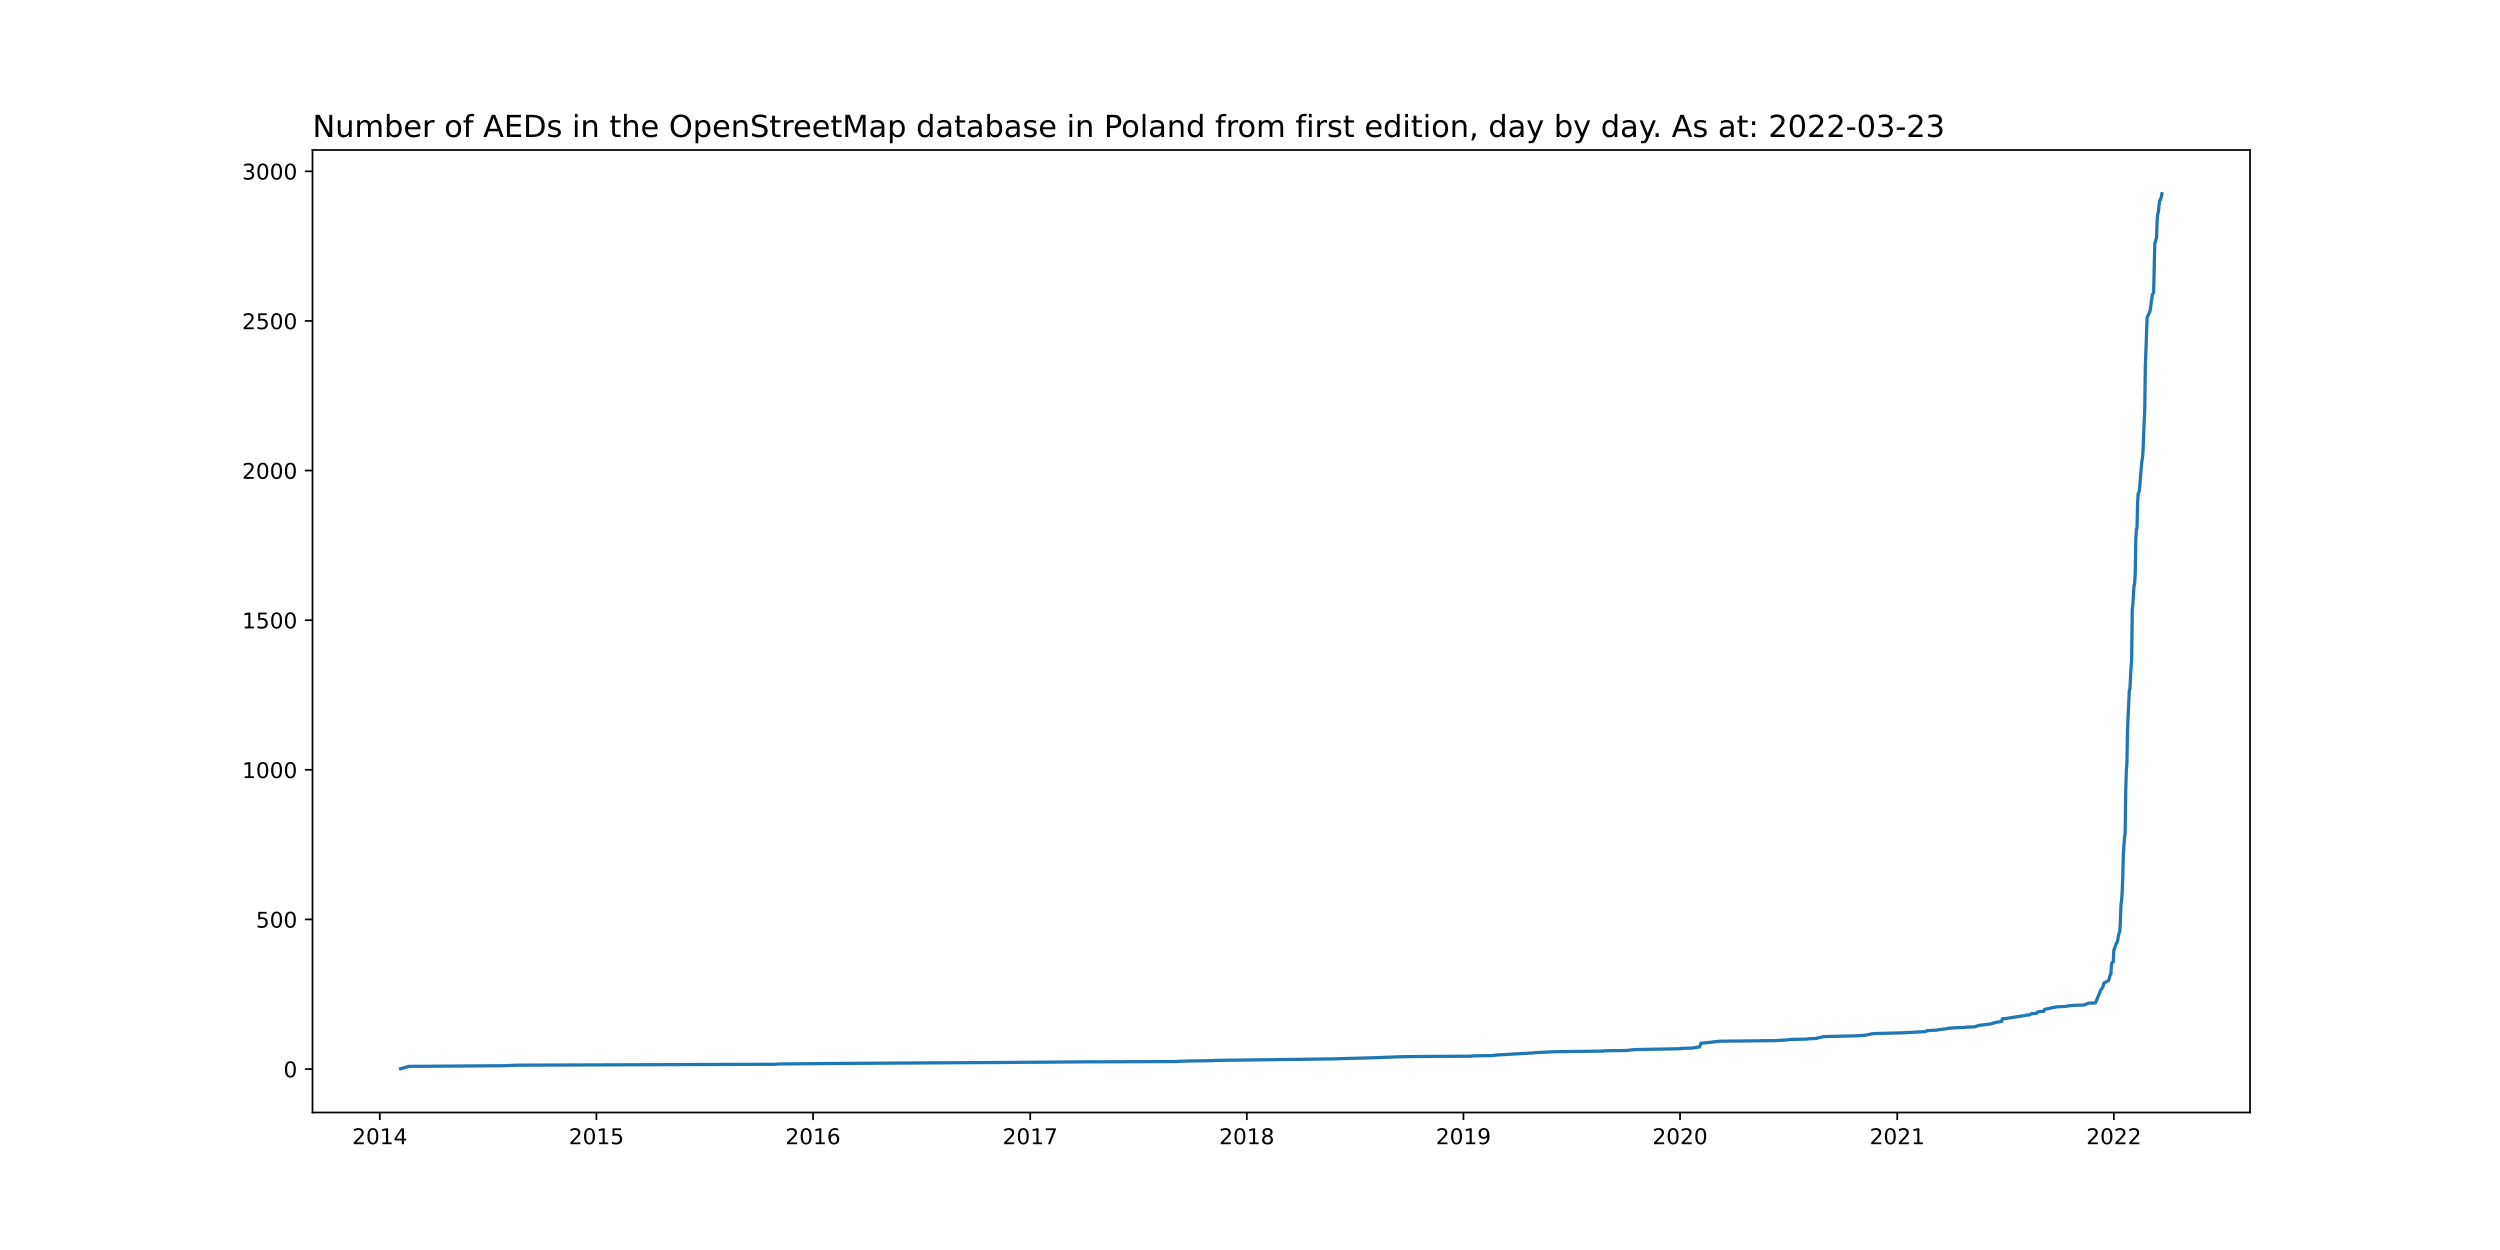
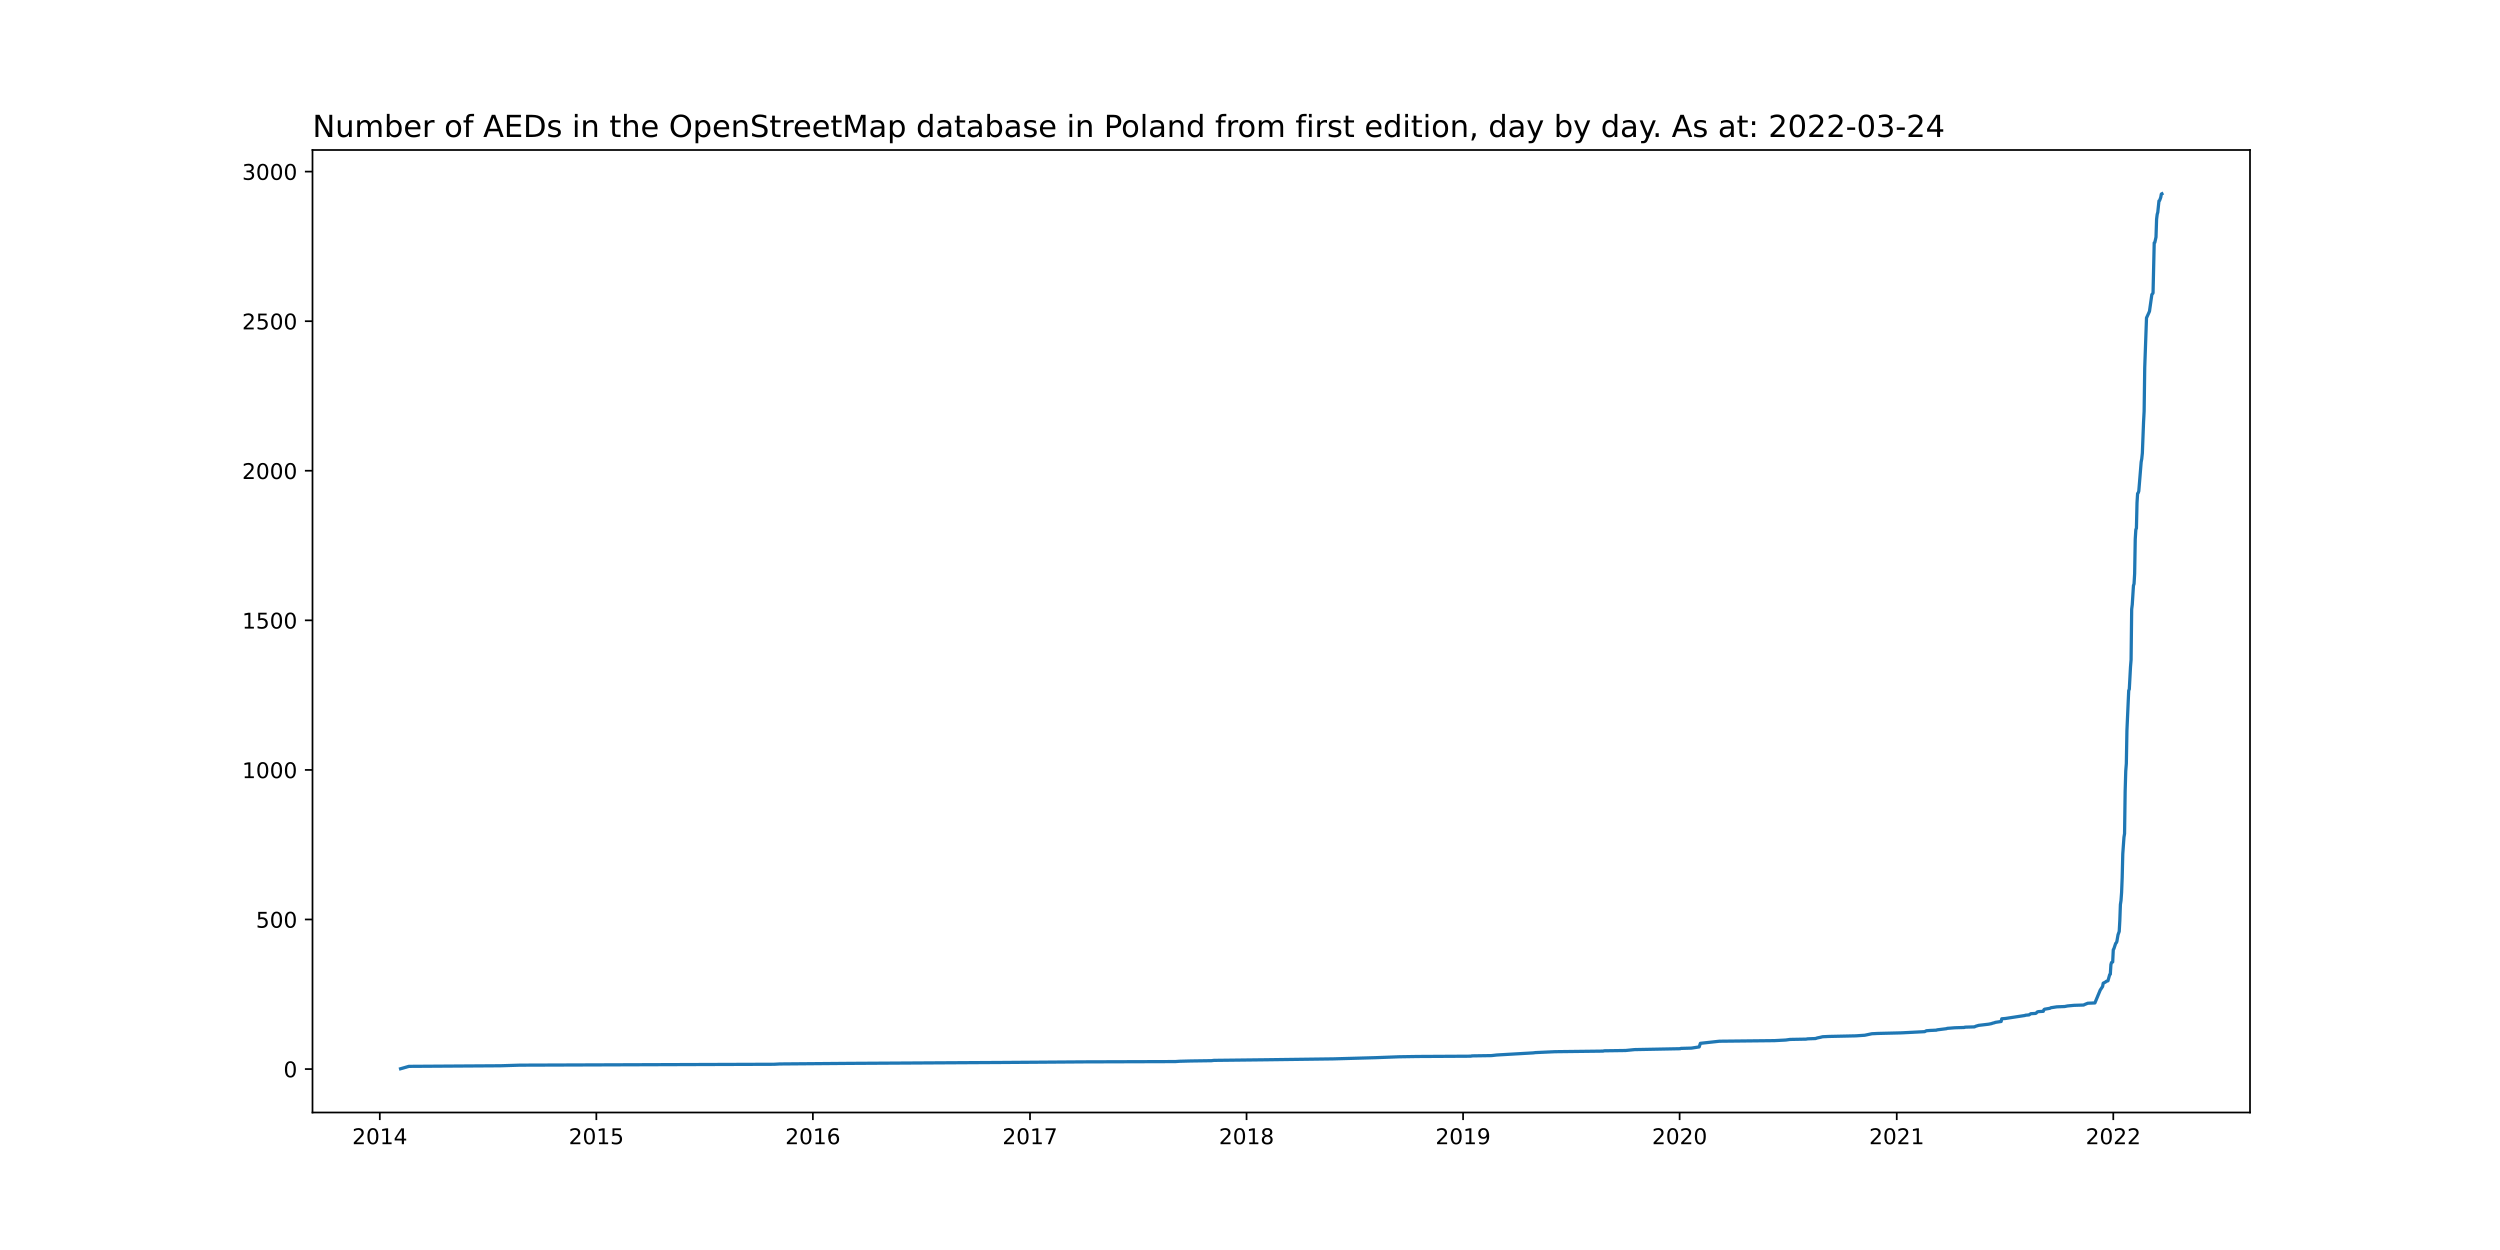
<svg xmlns="http://www.w3.org/2000/svg" xmlns:xlink="http://www.w3.org/1999/xlink" width="1152pt" height="576pt" viewBox="0 0 1152 576" version="1.1">
  <defs>
    <style type="text/css">*{stroke-linejoin: round; stroke-linecap: butt}</style>
  </defs>
  <g id="figure_1">
    <g id="patch_1">
      <path d="M 0 576  L 1152 576  L 1152 0  L 0 0  z " style="fill: #ffffff" />
    </g>
    <g id="axes_1">
      <g id="patch_2">
        <path d="M 144 512.64  L 1036.8 512.64  L 1036.8 69.12  L 144 69.12  z " style="fill: #ffffff" />
      </g>
      <g id="matplotlib.axis_1">
        <g id="xtick_1">
          <g id="line2d_1">
            <defs>
-               <path id="m3f3e7bd267" d="M 0 0  L 0 3.5  " style="stroke: #000000; stroke-width: 0.8" />
+               <path id="m8d9eacb475" d="M 0 0  L 0 3.5  " style="stroke: #000000; stroke-width: 0.8" />
            </defs>
            <g>
-               <use xlink:href="#m3f3e7bd267" x="175.011" y="512.64" style="stroke: #000000; stroke-width: 0.8" />
+               <use xlink:href="#m8d9eacb475" x="175.014" y="512.64" style="stroke: #000000; stroke-width: 0.8" />
            </g>
          </g>
          <g id="text_1">
-             <g transform="translate(162.2856 527.2384)scale(0.1 -0.1)">
+             <g transform="translate(162.2889 527.2384)scale(0.1 -0.1)">
              <defs>
                <path id="DejaVuSans-32" d="M 1228 531  L 3431 531  L 3431 0  L 469 0  L 469 531  Q 828 903 1448 1529  Q 2069 2156 2228 2338  Q 2531 2678 2651 2914  Q 2772 3150 2772 3378  Q 2772 3750 2511 3984  Q 2250 4219 1831 4219  Q 1534 4219 1204 4116  Q 875 4013 500 3803  L 500 4441  Q 881 4594 1212 4672  Q 1544 4750 1819 4750  Q 2544 4750 2975 4387  Q 3406 4025 3406 3419  Q 3406 3131 3298 2873  Q 3191 2616 2906 2266  Q 2828 2175 2409 1742  Q 1991 1309 1228 531  z " transform="scale(0.015625)" />
                <path id="DejaVuSans-30" d="M 2034 4250  Q 1547 4250 1301 3770  Q 1056 3291 1056 2328  Q 1056 1369 1301 889  Q 1547 409 2034 409  Q 2525 409 2770 889  Q 3016 1369 3016 2328  Q 3016 3291 2770 3770  Q 2525 4250 2034 4250  z M 2034 4750  Q 2819 4750 3233 4129  Q 3647 3509 3647 2328  Q 3647 1150 3233 529  Q 2819 -91 2034 -91  Q 1250 -91 836 529  Q 422 1150 422 2328  Q 422 3509 836 4129  Q 1250 4750 2034 4750  z " transform="scale(0.015625)" />
                <path id="DejaVuSans-31" d="M 794 531  L 1825 531  L 1825 4091  L 703 3866  L 703 4441  L 1819 4666  L 2450 4666  L 2450 531  L 3481 531  L 3481 0  L 794 0  L 794 531  z " transform="scale(0.015625)" />
                <path id="DejaVuSans-34" d="M 2419 4116  L 825 1625  L 2419 1625  L 2419 4116  z M 2253 4666  L 3047 4666  L 3047 1625  L 3713 1625  L 3713 1100  L 3047 1100  L 3047 0  L 2419 0  L 2419 1100  L 313 1100  L 313 1709  L 2253 4666  z " transform="scale(0.015625)" />
              </defs>
              <use xlink:href="#DejaVuSans-32" />
              <use xlink:href="#DejaVuSans-30" x="63.623" />
              <use xlink:href="#DejaVuSans-31" x="127.246" />
              <use xlink:href="#DejaVuSans-34" x="190.869" />
            </g>
          </g>
        </g>
        <g id="xtick_2">
          <g id="line2d_2">
            <g>
-               <use xlink:href="#m3f3e7bd267" x="274.824" y="512.64" style="stroke: #000000; stroke-width: 0.8" />
+               <use xlink:href="#m8d9eacb475" x="274.794" y="512.64" style="stroke: #000000; stroke-width: 0.8" />
            </g>
          </g>
          <g id="text_2">
-             <g transform="translate(262.0994 527.2384)scale(0.1 -0.1)">
+             <g transform="translate(262.069 527.2384)scale(0.1 -0.1)">
              <defs>
                <path id="DejaVuSans-35" d="M 691 4666  L 3169 4666  L 3169 4134  L 1269 4134  L 1269 2991  Q 1406 3038 1543 3061  Q 1681 3084 1819 3084  Q 2600 3084 3056 2656  Q 3513 2228 3513 1497  Q 3513 744 3044 326  Q 2575 -91 1722 -91  Q 1428 -91 1123 -41  Q 819 9 494 109  L 494 744  Q 775 591 1075 516  Q 1375 441 1709 441  Q 2250 441 2565 725  Q 2881 1009 2881 1497  Q 2881 1984 2565 2268  Q 2250 2553 1709 2553  Q 1456 2553 1204 2497  Q 953 2441 691 2322  L 691 4666  z " transform="scale(0.015625)" />
              </defs>
              <use xlink:href="#DejaVuSans-32" />
              <use xlink:href="#DejaVuSans-30" x="63.623" />
              <use xlink:href="#DejaVuSans-31" x="127.246" />
              <use xlink:href="#DejaVuSans-35" x="190.869" />
            </g>
          </g>
        </g>
        <g id="xtick_3">
          <g id="line2d_3">
            <g>
-               <use xlink:href="#m3f3e7bd267" x="374.638" y="512.64" style="stroke: #000000; stroke-width: 0.8" />
+               <use xlink:href="#m8d9eacb475" x="374.574" y="512.64" style="stroke: #000000; stroke-width: 0.8" />
            </g>
          </g>
          <g id="text_3">
-             <g transform="translate(361.9132 527.2384)scale(0.1 -0.1)">
+             <g transform="translate(361.8492 527.2384)scale(0.1 -0.1)">
              <defs>
                <path id="DejaVuSans-36" d="M 2113 2584  Q 1688 2584 1439 2293  Q 1191 2003 1191 1497  Q 1191 994 1439 701  Q 1688 409 2113 409  Q 2538 409 2786 701  Q 3034 994 3034 1497  Q 3034 2003 2786 2293  Q 2538 2584 2113 2584  z M 3366 4563  L 3366 3988  Q 3128 4100 2886 4159  Q 2644 4219 2406 4219  Q 1781 4219 1451 3797  Q 1122 3375 1075 2522  Q 1259 2794 1537 2939  Q 1816 3084 2150 3084  Q 2853 3084 3261 2657  Q 3669 2231 3669 1497  Q 3669 778 3244 343  Q 2819 -91 2113 -91  Q 1303 -91 875 529  Q 447 1150 447 2328  Q 447 3434 972 4092  Q 1497 4750 2381 4750  Q 2619 4750 2861 4703  Q 3103 4656 3366 4563  z " transform="scale(0.015625)" />
              </defs>
              <use xlink:href="#DejaVuSans-32" />
              <use xlink:href="#DejaVuSans-30" x="63.623" />
              <use xlink:href="#DejaVuSans-31" x="127.246" />
              <use xlink:href="#DejaVuSans-36" x="190.869" />
            </g>
          </g>
        </g>
        <g id="xtick_4">
          <g id="line2d_4">
            <g>
-               <use xlink:href="#m3f3e7bd267" x="474.725" y="512.64" style="stroke: #000000; stroke-width: 0.8" />
+               <use xlink:href="#m8d9eacb475" x="474.628" y="512.64" style="stroke: #000000; stroke-width: 0.8" />
            </g>
          </g>
          <g id="text_4">
-             <g transform="translate(462.0004 527.2384)scale(0.1 -0.1)">
+             <g transform="translate(461.9027 527.2384)scale(0.1 -0.1)">
              <defs>
                <path id="DejaVuSans-37" d="M 525 4666  L 3525 4666  L 3525 4397  L 1831 0  L 1172 0  L 2766 4134  L 525 4134  L 525 4666  z " transform="scale(0.015625)" />
              </defs>
              <use xlink:href="#DejaVuSans-32" />
              <use xlink:href="#DejaVuSans-30" x="63.623" />
              <use xlink:href="#DejaVuSans-31" x="127.246" />
              <use xlink:href="#DejaVuSans-37" x="190.869" />
            </g>
          </g>
        </g>
        <g id="xtick_5">
          <g id="line2d_5">
            <g>
-               <use xlink:href="#m3f3e7bd267" x="574.539" y="512.64" style="stroke: #000000; stroke-width: 0.8" />
+               <use xlink:href="#m8d9eacb475" x="574.408" y="512.64" style="stroke: #000000; stroke-width: 0.8" />
            </g>
          </g>
          <g id="text_5">
-             <g transform="translate(561.8142 527.2384)scale(0.1 -0.1)">
+             <g transform="translate(561.6828 527.2384)scale(0.1 -0.1)">
              <defs>
                <path id="DejaVuSans-38" d="M 2034 2216  Q 1584 2216 1326 1975  Q 1069 1734 1069 1313  Q 1069 891 1326 650  Q 1584 409 2034 409  Q 2484 409 2743 651  Q 3003 894 3003 1313  Q 3003 1734 2745 1975  Q 2488 2216 2034 2216  z M 1403 2484  Q 997 2584 770 2862  Q 544 3141 544 3541  Q 544 4100 942 4425  Q 1341 4750 2034 4750  Q 2731 4750 3128 4425  Q 3525 4100 3525 3541  Q 3525 3141 3298 2862  Q 3072 2584 2669 2484  Q 3125 2378 3379 2068  Q 3634 1759 3634 1313  Q 3634 634 3220 271  Q 2806 -91 2034 -91  Q 1263 -91 848 271  Q 434 634 434 1313  Q 434 1759 690 2068  Q 947 2378 1403 2484  z M 1172 3481  Q 1172 3119 1398 2916  Q 1625 2713 2034 2713  Q 2441 2713 2670 2916  Q 2900 3119 2900 3481  Q 2900 3844 2670 4047  Q 2441 4250 2034 4250  Q 1625 4250 1398 4047  Q 1172 3844 1172 3481  z " transform="scale(0.015625)" />
              </defs>
              <use xlink:href="#DejaVuSans-32" />
              <use xlink:href="#DejaVuSans-30" x="63.623" />
              <use xlink:href="#DejaVuSans-31" x="127.246" />
              <use xlink:href="#DejaVuSans-38" x="190.869" />
            </g>
          </g>
        </g>
        <g id="xtick_6">
          <g id="line2d_6">
            <g>
-               <use xlink:href="#m3f3e7bd267" x="674.353" y="512.64" style="stroke: #000000; stroke-width: 0.8" />
+               <use xlink:href="#m8d9eacb475" x="674.188" y="512.64" style="stroke: #000000; stroke-width: 0.8" />
            </g>
          </g>
          <g id="text_6">
-             <g transform="translate(661.628 527.2384)scale(0.1 -0.1)">
+             <g transform="translate(661.463 527.2384)scale(0.1 -0.1)">
              <defs>
                <path id="DejaVuSans-39" d="M 703 97  L 703 672  Q 941 559 1184 500  Q 1428 441 1663 441  Q 2288 441 2617 861  Q 2947 1281 2994 2138  Q 2813 1869 2534 1725  Q 2256 1581 1919 1581  Q 1219 1581 811 2004  Q 403 2428 403 3163  Q 403 3881 828 4315  Q 1253 4750 1959 4750  Q 2769 4750 3195 4129  Q 3622 3509 3622 2328  Q 3622 1225 3098 567  Q 2575 -91 1691 -91  Q 1453 -91 1209 -44  Q 966 3 703 97  z M 1959 2075  Q 2384 2075 2632 2365  Q 2881 2656 2881 3163  Q 2881 3666 2632 3958  Q 2384 4250 1959 4250  Q 1534 4250 1286 3958  Q 1038 3666 1038 3163  Q 1038 2656 1286 2365  Q 1534 2075 1959 2075  z " transform="scale(0.015625)" />
              </defs>
              <use xlink:href="#DejaVuSans-32" />
              <use xlink:href="#DejaVuSans-30" x="63.623" />
              <use xlink:href="#DejaVuSans-31" x="127.246" />
              <use xlink:href="#DejaVuSans-39" x="190.869" />
            </g>
          </g>
        </g>
        <g id="xtick_7">
          <g id="line2d_7">
            <g>
-               <use xlink:href="#m3f3e7bd267" x="774.167" y="512.64" style="stroke: #000000; stroke-width: 0.8" />
+               <use xlink:href="#m8d9eacb475" x="773.968" y="512.64" style="stroke: #000000; stroke-width: 0.8" />
            </g>
          </g>
          <g id="text_7">
-             <g transform="translate(761.4417 527.2384)scale(0.1 -0.1)">
+             <g transform="translate(761.2431 527.2384)scale(0.1 -0.1)">
              <use xlink:href="#DejaVuSans-32" />
              <use xlink:href="#DejaVuSans-30" x="63.623" />
              <use xlink:href="#DejaVuSans-32" x="127.246" />
              <use xlink:href="#DejaVuSans-30" x="190.869" />
            </g>
          </g>
        </g>
        <g id="xtick_8">
          <g id="line2d_8">
            <g>
-               <use xlink:href="#m3f3e7bd267" x="874.254" y="512.64" style="stroke: #000000; stroke-width: 0.8" />
+               <use xlink:href="#m8d9eacb475" x="874.022" y="512.64" style="stroke: #000000; stroke-width: 0.8" />
            </g>
          </g>
          <g id="text_8">
-             <g transform="translate(861.529 527.2384)scale(0.1 -0.1)">
+             <g transform="translate(861.2967 527.2384)scale(0.1 -0.1)">
              <use xlink:href="#DejaVuSans-32" />
              <use xlink:href="#DejaVuSans-30" x="63.623" />
              <use xlink:href="#DejaVuSans-32" x="127.246" />
              <use xlink:href="#DejaVuSans-31" x="190.869" />
            </g>
          </g>
        </g>
        <g id="xtick_9">
          <g id="line2d_9">
            <g>
-               <use xlink:href="#m3f3e7bd267" x="974.068" y="512.64" style="stroke: #000000; stroke-width: 0.8" />
+               <use xlink:href="#m8d9eacb475" x="973.802" y="512.64" style="stroke: #000000; stroke-width: 0.8" />
            </g>
          </g>
          <g id="text_9">
-             <g transform="translate(961.3427 527.2384)scale(0.1 -0.1)">
+             <g transform="translate(961.0768 527.2384)scale(0.1 -0.1)">
              <use xlink:href="#DejaVuSans-32" />
              <use xlink:href="#DejaVuSans-30" x="63.623" />
              <use xlink:href="#DejaVuSans-32" x="127.246" />
              <use xlink:href="#DejaVuSans-32" x="190.869" />
            </g>
          </g>
        </g>
      </g>
      <g id="matplotlib.axis_2">
        <g id="ytick_1">
          <g id="line2d_10">
            <defs>
-               <path id="m421ab863ce" d="M 0 0  L -3.5 0  " style="stroke: #000000; stroke-width: 0.8" />
+               <path id="mdeeb2edfab" d="M 0 0  L -3.5 0  " style="stroke: #000000; stroke-width: 0.8" />
            </defs>
            <g>
-               <use xlink:href="#m421ab863ce" x="144" y="492.618" style="stroke: #000000; stroke-width: 0.8" />
+               <use xlink:href="#mdeeb2edfab" x="144" y="492.618" style="stroke: #000000; stroke-width: 0.8" />
            </g>
          </g>
          <g id="text_10">
            <g transform="translate(130.6375 496.4171)scale(0.1 -0.1)">
              <use xlink:href="#DejaVuSans-30" />
            </g>
          </g>
        </g>
        <g id="ytick_2">
          <g id="line2d_11">
            <g>
-               <use xlink:href="#m421ab863ce" x="144" y="423.671" style="stroke: #000000; stroke-width: 0.8" />
+               <use xlink:href="#mdeeb2edfab" x="144" y="423.695" style="stroke: #000000; stroke-width: 0.8" />
            </g>
          </g>
          <g id="text_11">
-             <g transform="translate(117.9125 427.4705)scale(0.1 -0.1)">
+             <g transform="translate(117.9125 427.494)scale(0.1 -0.1)">
              <use xlink:href="#DejaVuSans-35" />
              <use xlink:href="#DejaVuSans-30" x="63.623" />
              <use xlink:href="#DejaVuSans-30" x="127.246" />
            </g>
          </g>
        </g>
        <g id="ytick_3">
          <g id="line2d_12">
            <g>
-               <use xlink:href="#m421ab863ce" x="144" y="354.725" style="stroke: #000000; stroke-width: 0.8" />
+               <use xlink:href="#mdeeb2edfab" x="144" y="354.772" style="stroke: #000000; stroke-width: 0.8" />
            </g>
          </g>
          <g id="text_12">
-             <g transform="translate(111.55 358.5238)scale(0.1 -0.1)">
+             <g transform="translate(111.55 358.5709)scale(0.1 -0.1)">
              <use xlink:href="#DejaVuSans-31" />
              <use xlink:href="#DejaVuSans-30" x="63.623" />
              <use xlink:href="#DejaVuSans-30" x="127.246" />
              <use xlink:href="#DejaVuSans-30" x="190.869" />
            </g>
          </g>
        </g>
        <g id="ytick_4">
          <g id="line2d_13">
            <g>
-               <use xlink:href="#m421ab863ce" x="144" y="285.778" style="stroke: #000000; stroke-width: 0.8" />
+               <use xlink:href="#mdeeb2edfab" x="144" y="285.849" style="stroke: #000000; stroke-width: 0.8" />
            </g>
          </g>
          <g id="text_13">
-             <g transform="translate(111.55 289.5772)scale(0.1 -0.1)">
+             <g transform="translate(111.55 289.6478)scale(0.1 -0.1)">
              <use xlink:href="#DejaVuSans-31" />
              <use xlink:href="#DejaVuSans-35" x="63.623" />
              <use xlink:href="#DejaVuSans-30" x="127.246" />
              <use xlink:href="#DejaVuSans-30" x="190.869" />
            </g>
          </g>
        </g>
        <g id="ytick_5">
          <g id="line2d_14">
            <g>
-               <use xlink:href="#m421ab863ce" x="144" y="216.831" style="stroke: #000000; stroke-width: 0.8" />
+               <use xlink:href="#mdeeb2edfab" x="144" y="216.926" style="stroke: #000000; stroke-width: 0.8" />
            </g>
          </g>
          <g id="text_14">
-             <g transform="translate(111.55 220.6305)scale(0.1 -0.1)">
+             <g transform="translate(111.55 220.7248)scale(0.1 -0.1)">
              <use xlink:href="#DejaVuSans-32" />
              <use xlink:href="#DejaVuSans-30" x="63.623" />
              <use xlink:href="#DejaVuSans-30" x="127.246" />
              <use xlink:href="#DejaVuSans-30" x="190.869" />
            </g>
          </g>
        </g>
        <g id="ytick_6">
          <g id="line2d_15">
            <g>
-               <use xlink:href="#m421ab863ce" x="144" y="147.885" style="stroke: #000000; stroke-width: 0.8" />
+               <use xlink:href="#mdeeb2edfab" x="144" y="148.002" style="stroke: #000000; stroke-width: 0.8" />
            </g>
          </g>
          <g id="text_15">
-             <g transform="translate(111.55 151.6839)scale(0.1 -0.1)">
+             <g transform="translate(111.55 151.8017)scale(0.1 -0.1)">
              <use xlink:href="#DejaVuSans-32" />
              <use xlink:href="#DejaVuSans-35" x="63.623" />
              <use xlink:href="#DejaVuSans-30" x="127.246" />
              <use xlink:href="#DejaVuSans-30" x="190.869" />
            </g>
          </g>
        </g>
        <g id="ytick_7">
          <g id="line2d_16">
            <g>
-               <use xlink:href="#m421ab863ce" x="144" y="78.938" style="stroke: #000000; stroke-width: 0.8" />
+               <use xlink:href="#mdeeb2edfab" x="144" y="79.079" style="stroke: #000000; stroke-width: 0.8" />
            </g>
          </g>
          <g id="text_16">
-             <g transform="translate(111.55 82.73722)scale(0.1 -0.1)">
+             <g transform="translate(111.55 82.8786)scale(0.1 -0.1)">
              <defs>
                <path id="DejaVuSans-33" d="M 2597 2516  Q 3050 2419 3304 2112  Q 3559 1806 3559 1356  Q 3559 666 3084 287  Q 2609 -91 1734 -91  Q 1441 -91 1130 -33  Q 819 25 488 141  L 488 750  Q 750 597 1062 519  Q 1375 441 1716 441  Q 2309 441 2620 675  Q 2931 909 2931 1356  Q 2931 1769 2642 2001  Q 2353 2234 1838 2234  L 1294 2234  L 1294 2753  L 1863 2753  Q 2328 2753 2575 2939  Q 2822 3125 2822 3475  Q 2822 3834 2567 4026  Q 2313 4219 1838 4219  Q 1578 4219 1281 4162  Q 984 4106 628 3988  L 628 4550  Q 988 4650 1302 4700  Q 1616 4750 1894 4750  Q 2613 4750 3031 4423  Q 3450 4097 3450 3541  Q 3450 3153 3228 2886  Q 3006 2619 2597 2516  z " transform="scale(0.015625)" />
              </defs>
              <use xlink:href="#DejaVuSans-33" />
              <use xlink:href="#DejaVuSans-30" x="63.623" />
              <use xlink:href="#DejaVuSans-30" x="127.246" />
              <use xlink:href="#DejaVuSans-30" x="190.869" />
            </g>
          </g>
        </g>
      </g>
      <g id="line2d_17">
-         <path d="M 184.582 492.48  L 188.41 491.377  L 230.797 491.101  L 239.548 490.825  L 356.863 490.412  L 359.324 490.274  L 391.593 489.998  L 461.599 489.584  L 499.337 489.308  L 541.724 489.171  L 543.638 489.033  L 548.834 488.895  L 558.405 488.757  L 559.499 488.619  L 583.29 488.343  L 614.465 487.93  L 633.881 487.378  L 644.819 486.964  L 653.296 486.826  L 677.908 486.688  L 678.455 486.551  L 687.479 486.413  L 689.94 486.137  L 706.622 485.172  L 707.715 485.034  L 716.74 484.62  L 738.89 484.344  L 739.437 484.206  L 749.282 484.069  L 753.384 483.655  L 774.44 483.241  L 774.714 483.103  L 779.636 482.965  L 783.191 482.414  L 783.738 480.759  L 792.489 479.794  L 817.921 479.518  L 823.116 479.242  L 825.031 478.966  L 832.414 478.829  L 833.235 478.691  L 836.79 478.553  L 837.61 478.277  L 838.977 478.001  L 840.071 477.725  L 843.079 477.588  L 855.385 477.312  L 859.487 477.036  L 862.769 476.346  L 865.503 476.209  L 876.442 475.933  L 887.107 475.381  L 887.927 474.968  L 889.568 474.83  L 892.576 474.692  L 892.849 474.554  L 897.225 474.002  L 897.498 473.864  L 901.053 473.589  L 905.429 473.451  L 905.702 473.313  L 910.078 473.175  L 910.624 472.899  L 911.992 472.485  L 916.641 471.934  L 918.008 471.658  L 918.281 471.52  L 919.375 471.244  L 919.649 471.107  L 922.383 470.693  L 922.657 469.452  L 924.298 469.314  L 930.587 468.349  L 933.322 467.935  L 933.595 467.797  L 935.236 467.659  L 936.056 467.108  L 938.244 466.97  L 938.518 466.832  L 939.065 466.28  L 939.611 466.142  L 941.799 466.004  L 942.073 465.315  L 942.346 465.039  L 944.807 464.626  L 945.354 464.35  L 948.089 463.936  L 951.644 463.798  L 953.011 463.522  L 956.019 463.247  L 960.395 463.109  L 960.942 462.833  L 962.309 462.281  L 965.59 462.143  L 968.052 456.214  L 969.145 454.559  L 969.419 453.043  L 970.513 452.491  L 970.786 452.215  L 971.607 451.939  L 972.427 449.044  L 972.7 448.906  L 972.974 444.493  L 973.247 443.528  L 973.794 443.252  L 974.068 437.598  L 974.341 437.185  L 975.162 434.703  L 975.435 434.427  L 975.709 433.875  L 976.255 430.704  L 976.802 429.187  L 977.076 424.223  L 977.349 416.777  L 977.623 414.984  L 977.896 411.261  L 978.17 404.366  L 978.443 393.473  L 978.99 385.751  L 979.264 384.096  L 979.537 364.653  L 979.81 355.276  L 980.084 351.829  L 980.357 336.523  L 981.178 318.183  L 981.451 317.493  L 981.998 307.289  L 982.272 303.98  L 982.545 280.676  L 982.819 278.47  L 983.365 269.782  L 983.639 268.955  L 983.912 264.267  L 984.186 248.409  L 984.459 243.996  L 984.733 243.307  L 985.006 231.586  L 985.28 227.311  L 985.553 227.035  L 985.827 226.208  L 986.92 212.832  L 987.194 211.316  L 987.467 208.696  L 988.014 194.493  L 988.288 189.391  L 988.561 169.258  L 989.382 146.368  L 990.202 144.575  L 990.749 143.334  L 991.843 135.612  L 992.39 134.923  L 992.937 111.757  L 993.21 111.619  L 993.757 109.137  L 994.03 100.863  L 994.304 98.657  L 994.577 97.691  L 995.124 92.452  L 995.398 92.314  L 995.945 90.797  L 996.218 89.28  L 996.218 89.28  " clip-path="url(#p80eac7846f)" style="fill: none; stroke: #1f77b4; stroke-width: 1.5; stroke-linecap: square" />
+         <path d="M 184.582 492.48  L 188.409 491.377  L 230.781 491.102  L 239.529 490.826  L 356.805 490.412  L 359.265 490.274  L 391.523 489.999  L 461.506 489.585  L 499.231 489.31  L 541.603 489.172  L 543.517 489.034  L 548.711 488.896  L 558.279 488.758  L 559.372 488.62  L 583.156 488.345  L 614.32 487.931  L 633.729 487.38  L 644.664 486.966  L 653.138 486.828  L 677.742 486.69  L 678.289 486.553  L 687.31 486.415  L 689.77 486.139  L 706.446 485.174  L 707.539 485.036  L 716.56 484.623  L 738.703 484.347  L 739.25 484.209  L 749.091 484.071  L 753.192 483.658  L 774.242 483.244  L 774.515 483.106  L 779.436 482.969  L 782.989 482.417  L 783.536 480.763  L 792.284 479.798  L 817.707 479.522  L 822.901 479.247  L 824.815 478.971  L 832.196 478.833  L 833.016 478.695  L 836.57 478.558  L 837.39 478.282  L 838.757 478.006  L 839.85 477.73  L 842.857 477.593  L 855.159 477.317  L 859.26 477.041  L 862.54 476.352  L 865.274 476.214  L 876.209 475.938  L 886.87 475.387  L 887.69 474.974  L 889.33 474.836  L 892.337 474.698  L 892.611 474.56  L 896.985 474.009  L 897.258 473.871  L 900.812 473.595  L 905.186 473.457  L 905.459 473.319  L 909.833 473.182  L 910.38 472.906  L 911.747 472.492  L 916.394 471.941  L 917.761 471.665  L 918.034 471.527  L 919.128 471.252  L 919.401 471.114  L 922.135 470.7  L 922.408 469.46  L 924.048 469.322  L 930.336 468.357  L 933.07 467.943  L 933.343 467.806  L 934.983 467.668  L 935.803 467.116  L 937.99 466.978  L 938.264 466.841  L 938.81 466.289  L 939.357 466.151  L 941.544 466.014  L 941.817 465.324  L 942.091 465.049  L 944.551 464.635  L 945.098 464.359  L 947.832 463.946  L 951.385 463.808  L 952.752 463.532  L 955.759 463.257  L 960.133 463.119  L 960.68 462.843  L 962.047 462.292  L 965.327 462.154  L 967.788 456.226  L 968.881 454.572  L 969.155 453.056  L 970.248 452.505  L 970.521 452.229  L 971.341 451.953  L 972.162 449.058  L 972.435 448.921  L 972.708 444.51  L 972.982 443.545  L 973.528 443.269  L 973.802 437.617  L 974.075 437.204  L 974.895 434.722  L 975.169 434.447  L 975.442 433.895  L 975.989 430.725  L 976.536 429.209  L 976.809 424.246  L 977.082 416.802  L 977.356 415.01  L 977.629 411.289  L 977.902 404.396  L 978.176 393.506  L 978.722 385.787  L 978.996 384.133  L 979.269 364.697  L 979.543 355.323  L 979.816 351.877  L 980.089 336.576  L 980.909 318.242  L 981.183 317.553  L 981.73 307.353  L 982.003 304.044  L 982.276 280.748  L 982.55 278.543  L 983.096 269.858  L 983.37 269.031  L 983.643 264.345  L 983.917 248.492  L 984.19 244.081  L 984.463 243.392  L 984.737 231.675  L 985.01 227.402  L 985.283 227.126  L 985.557 226.299  L 986.65 212.928  L 986.924 211.412  L 987.197 208.793  L 987.744 194.594  L 988.017 189.494  L 988.29 169.369  L 989.111 146.486  L 989.931 144.694  L 990.477 143.454  L 991.571 135.734  L 992.118 135.045  L 992.664 111.887  L 992.938 111.749  L 993.484 109.268  L 993.758 100.997  L 994.031 98.791  L 994.305 97.826  L 994.851 92.588  L 995.125 92.45  L 995.671 90.934  L 995.945 89.418  L 996.218 89.28  L 996.218 89.28  " clip-path="url(#pc5f319d84c)" style="fill: none; stroke: #1f77b4; stroke-width: 1.5; stroke-linecap: square" />
      </g>
      <g id="patch_3">
        <path d="M 144 512.64  L 144 69.12  " style="fill: none; stroke: #000000; stroke-width: 0.8; stroke-linejoin: miter; stroke-linecap: square" />
      </g>
      <g id="patch_4">
        <path d="M 1036.8 512.64  L 1036.8 69.12  " style="fill: none; stroke: #000000; stroke-width: 0.8; stroke-linejoin: miter; stroke-linecap: square" />
      </g>
      <g id="patch_5">
        <path d="M 144 512.64  L 1036.8 512.64  " style="fill: none; stroke: #000000; stroke-width: 0.8; stroke-linejoin: miter; stroke-linecap: square" />
      </g>
      <g id="patch_6">
        <path d="M 144 69.12  L 1036.8 69.12  " style="fill: none; stroke: #000000; stroke-width: 0.8; stroke-linejoin: miter; stroke-linecap: square" />
      </g>
      <g id="text_17">
        <g transform="translate(144 63.12)scale(0.14 -0.14)">
          <defs>
            <path id="DejaVuSans-4e" d="M 628 4666  L 1478 4666  L 3547 763  L 3547 4666  L 4159 4666  L 4159 0  L 3309 0  L 1241 3903  L 1241 0  L 628 0  L 628 4666  z " transform="scale(0.015625)" />
            <path id="DejaVuSans-75" d="M 544 1381  L 544 3500  L 1119 3500  L 1119 1403  Q 1119 906 1312 657  Q 1506 409 1894 409  Q 2359 409 2629 706  Q 2900 1003 2900 1516  L 2900 3500  L 3475 3500  L 3475 0  L 2900 0  L 2900 538  Q 2691 219 2414 64  Q 2138 -91 1772 -91  Q 1169 -91 856 284  Q 544 659 544 1381  z M 1991 3584  L 1991 3584  z " transform="scale(0.015625)" />
            <path id="DejaVuSans-6d" d="M 3328 2828  Q 3544 3216 3844 3400  Q 4144 3584 4550 3584  Q 5097 3584 5394 3201  Q 5691 2819 5691 2113  L 5691 0  L 5113 0  L 5113 2094  Q 5113 2597 4934 2840  Q 4756 3084 4391 3084  Q 3944 3084 3684 2787  Q 3425 2491 3425 1978  L 3425 0  L 2847 0  L 2847 2094  Q 2847 2600 2669 2842  Q 2491 3084 2119 3084  Q 1678 3084 1418 2786  Q 1159 2488 1159 1978  L 1159 0  L 581 0  L 581 3500  L 1159 3500  L 1159 2956  Q 1356 3278 1631 3431  Q 1906 3584 2284 3584  Q 2666 3584 2933 3390  Q 3200 3197 3328 2828  z " transform="scale(0.015625)" />
            <path id="DejaVuSans-62" d="M 3116 1747  Q 3116 2381 2855 2742  Q 2594 3103 2138 3103  Q 1681 3103 1420 2742  Q 1159 2381 1159 1747  Q 1159 1113 1420 752  Q 1681 391 2138 391  Q 2594 391 2855 752  Q 3116 1113 3116 1747  z M 1159 2969  Q 1341 3281 1617 3432  Q 1894 3584 2278 3584  Q 2916 3584 3314 3078  Q 3713 2572 3713 1747  Q 3713 922 3314 415  Q 2916 -91 2278 -91  Q 1894 -91 1617 61  Q 1341 213 1159 525  L 1159 0  L 581 0  L 581 4863  L 1159 4863  L 1159 2969  z " transform="scale(0.015625)" />
            <path id="DejaVuSans-65" d="M 3597 1894  L 3597 1613  L 953 1613  Q 991 1019 1311 708  Q 1631 397 2203 397  Q 2534 397 2845 478  Q 3156 559 3463 722  L 3463 178  Q 3153 47 2828 -22  Q 2503 -91 2169 -91  Q 1331 -91 842 396  Q 353 884 353 1716  Q 353 2575 817 3079  Q 1281 3584 2069 3584  Q 2775 3584 3186 3129  Q 3597 2675 3597 1894  z M 3022 2063  Q 3016 2534 2758 2815  Q 2500 3097 2075 3097  Q 1594 3097 1305 2825  Q 1016 2553 972 2059  L 3022 2063  z " transform="scale(0.015625)" />
            <path id="DejaVuSans-72" d="M 2631 2963  Q 2534 3019 2420 3045  Q 2306 3072 2169 3072  Q 1681 3072 1420 2755  Q 1159 2438 1159 1844  L 1159 0  L 581 0  L 581 3500  L 1159 3500  L 1159 2956  Q 1341 3275 1631 3429  Q 1922 3584 2338 3584  Q 2397 3584 2469 3576  Q 2541 3569 2628 3553  L 2631 2963  z " transform="scale(0.015625)" />
            <path id="DejaVuSans-20" transform="scale(0.015625)" />
            <path id="DejaVuSans-6f" d="M 1959 3097  Q 1497 3097 1228 2736  Q 959 2375 959 1747  Q 959 1119 1226 758  Q 1494 397 1959 397  Q 2419 397 2687 759  Q 2956 1122 2956 1747  Q 2956 2369 2687 2733  Q 2419 3097 1959 3097  z M 1959 3584  Q 2709 3584 3137 3096  Q 3566 2609 3566 1747  Q 3566 888 3137 398  Q 2709 -91 1959 -91  Q 1206 -91 779 398  Q 353 888 353 1747  Q 353 2609 779 3096  Q 1206 3584 1959 3584  z " transform="scale(0.015625)" />
            <path id="DejaVuSans-66" d="M 2375 4863  L 2375 4384  L 1825 4384  Q 1516 4384 1395 4259  Q 1275 4134 1275 3809  L 1275 3500  L 2222 3500  L 2222 3053  L 1275 3053  L 1275 0  L 697 0  L 697 3053  L 147 3053  L 147 3500  L 697 3500  L 697 3744  Q 697 4328 969 4595  Q 1241 4863 1831 4863  L 2375 4863  z " transform="scale(0.015625)" />
            <path id="DejaVuSans-41" d="M 2188 4044  L 1331 1722  L 3047 1722  L 2188 4044  z M 1831 4666  L 2547 4666  L 4325 0  L 3669 0  L 3244 1197  L 1141 1197  L 716 0  L 50 0  L 1831 4666  z " transform="scale(0.015625)" />
            <path id="DejaVuSans-45" d="M 628 4666  L 3578 4666  L 3578 4134  L 1259 4134  L 1259 2753  L 3481 2753  L 3481 2222  L 1259 2222  L 1259 531  L 3634 531  L 3634 0  L 628 0  L 628 4666  z " transform="scale(0.015625)" />
            <path id="DejaVuSans-44" d="M 1259 4147  L 1259 519  L 2022 519  Q 2988 519 3436 956  Q 3884 1394 3884 2338  Q 3884 3275 3436 3711  Q 2988 4147 2022 4147  L 1259 4147  z M 628 4666  L 1925 4666  Q 3281 4666 3915 4102  Q 4550 3538 4550 2338  Q 4550 1131 3912 565  Q 3275 0 1925 0  L 628 0  L 628 4666  z " transform="scale(0.015625)" />
            <path id="DejaVuSans-73" d="M 2834 3397  L 2834 2853  Q 2591 2978 2328 3040  Q 2066 3103 1784 3103  Q 1356 3103 1142 2972  Q 928 2841 928 2578  Q 928 2378 1081 2264  Q 1234 2150 1697 2047  L 1894 2003  Q 2506 1872 2764 1633  Q 3022 1394 3022 966  Q 3022 478 2636 193  Q 2250 -91 1575 -91  Q 1294 -91 989 -36  Q 684 19 347 128  L 347 722  Q 666 556 975 473  Q 1284 391 1588 391  Q 1994 391 2212 530  Q 2431 669 2431 922  Q 2431 1156 2273 1281  Q 2116 1406 1581 1522  L 1381 1569  Q 847 1681 609 1914  Q 372 2147 372 2553  Q 372 3047 722 3315  Q 1072 3584 1716 3584  Q 2034 3584 2315 3537  Q 2597 3491 2834 3397  z " transform="scale(0.015625)" />
            <path id="DejaVuSans-69" d="M 603 3500  L 1178 3500  L 1178 0  L 603 0  L 603 3500  z M 603 4863  L 1178 4863  L 1178 4134  L 603 4134  L 603 4863  z " transform="scale(0.015625)" />
            <path id="DejaVuSans-6e" d="M 3513 2113  L 3513 0  L 2938 0  L 2938 2094  Q 2938 2591 2744 2837  Q 2550 3084 2163 3084  Q 1697 3084 1428 2787  Q 1159 2491 1159 1978  L 1159 0  L 581 0  L 581 3500  L 1159 3500  L 1159 2956  Q 1366 3272 1645 3428  Q 1925 3584 2291 3584  Q 2894 3584 3203 3211  Q 3513 2838 3513 2113  z " transform="scale(0.015625)" />
            <path id="DejaVuSans-74" d="M 1172 4494  L 1172 3500  L 2356 3500  L 2356 3053  L 1172 3053  L 1172 1153  Q 1172 725 1289 603  Q 1406 481 1766 481  L 2356 481  L 2356 0  L 1766 0  Q 1100 0 847 248  Q 594 497 594 1153  L 594 3053  L 172 3053  L 172 3500  L 594 3500  L 594 4494  L 1172 4494  z " transform="scale(0.015625)" />
            <path id="DejaVuSans-68" d="M 3513 2113  L 3513 0  L 2938 0  L 2938 2094  Q 2938 2591 2744 2837  Q 2550 3084 2163 3084  Q 1697 3084 1428 2787  Q 1159 2491 1159 1978  L 1159 0  L 581 0  L 581 4863  L 1159 4863  L 1159 2956  Q 1366 3272 1645 3428  Q 1925 3584 2291 3584  Q 2894 3584 3203 3211  Q 3513 2838 3513 2113  z " transform="scale(0.015625)" />
            <path id="DejaVuSans-4f" d="M 2522 4238  Q 1834 4238 1429 3725  Q 1025 3213 1025 2328  Q 1025 1447 1429 934  Q 1834 422 2522 422  Q 3209 422 3611 934  Q 4013 1447 4013 2328  Q 4013 3213 3611 3725  Q 3209 4238 2522 4238  z M 2522 4750  Q 3503 4750 4090 4092  Q 4678 3434 4678 2328  Q 4678 1225 4090 567  Q 3503 -91 2522 -91  Q 1538 -91 948 565  Q 359 1222 359 2328  Q 359 3434 948 4092  Q 1538 4750 2522 4750  z " transform="scale(0.015625)" />
            <path id="DejaVuSans-70" d="M 1159 525  L 1159 -1331  L 581 -1331  L 581 3500  L 1159 3500  L 1159 2969  Q 1341 3281 1617 3432  Q 1894 3584 2278 3584  Q 2916 3584 3314 3078  Q 3713 2572 3713 1747  Q 3713 922 3314 415  Q 2916 -91 2278 -91  Q 1894 -91 1617 61  Q 1341 213 1159 525  z M 3116 1747  Q 3116 2381 2855 2742  Q 2594 3103 2138 3103  Q 1681 3103 1420 2742  Q 1159 2381 1159 1747  Q 1159 1113 1420 752  Q 1681 391 2138 391  Q 2594 391 2855 752  Q 3116 1113 3116 1747  z " transform="scale(0.015625)" />
            <path id="DejaVuSans-53" d="M 3425 4513  L 3425 3897  Q 3066 4069 2747 4153  Q 2428 4238 2131 4238  Q 1616 4238 1336 4038  Q 1056 3838 1056 3469  Q 1056 3159 1242 3001  Q 1428 2844 1947 2747  L 2328 2669  Q 3034 2534 3370 2195  Q 3706 1856 3706 1288  Q 3706 609 3251 259  Q 2797 -91 1919 -91  Q 1588 -91 1214 -16  Q 841 59 441 206  L 441 856  Q 825 641 1194 531  Q 1563 422 1919 422  Q 2459 422 2753 634  Q 3047 847 3047 1241  Q 3047 1584 2836 1778  Q 2625 1972 2144 2069  L 1759 2144  Q 1053 2284 737 2584  Q 422 2884 422 3419  Q 422 4038 858 4394  Q 1294 4750 2059 4750  Q 2388 4750 2728 4690  Q 3069 4631 3425 4513  z " transform="scale(0.015625)" />
            <path id="DejaVuSans-4d" d="M 628 4666  L 1569 4666  L 2759 1491  L 3956 4666  L 4897 4666  L 4897 0  L 4281 0  L 4281 4097  L 3078 897  L 2444 897  L 1241 4097  L 1241 0  L 628 0  L 628 4666  z " transform="scale(0.015625)" />
            <path id="DejaVuSans-61" d="M 2194 1759  Q 1497 1759 1228 1600  Q 959 1441 959 1056  Q 959 750 1161 570  Q 1363 391 1709 391  Q 2188 391 2477 730  Q 2766 1069 2766 1631  L 2766 1759  L 2194 1759  z M 3341 1997  L 3341 0  L 2766 0  L 2766 531  Q 2569 213 2275 61  Q 1981 -91 1556 -91  Q 1019 -91 701 211  Q 384 513 384 1019  Q 384 1609 779 1909  Q 1175 2209 1959 2209  L 2766 2209  L 2766 2266  Q 2766 2663 2505 2880  Q 2244 3097 1772 3097  Q 1472 3097 1187 3025  Q 903 2953 641 2809  L 641 3341  Q 956 3463 1253 3523  Q 1550 3584 1831 3584  Q 2591 3584 2966 3190  Q 3341 2797 3341 1997  z " transform="scale(0.015625)" />
            <path id="DejaVuSans-64" d="M 2906 2969  L 2906 4863  L 3481 4863  L 3481 0  L 2906 0  L 2906 525  Q 2725 213 2448 61  Q 2172 -91 1784 -91  Q 1150 -91 751 415  Q 353 922 353 1747  Q 353 2572 751 3078  Q 1150 3584 1784 3584  Q 2172 3584 2448 3432  Q 2725 3281 2906 2969  z M 947 1747  Q 947 1113 1208 752  Q 1469 391 1925 391  Q 2381 391 2643 752  Q 2906 1113 2906 1747  Q 2906 2381 2643 2742  Q 2381 3103 1925 3103  Q 1469 3103 1208 2742  Q 947 2381 947 1747  z " transform="scale(0.015625)" />
            <path id="DejaVuSans-50" d="M 1259 4147  L 1259 2394  L 2053 2394  Q 2494 2394 2734 2622  Q 2975 2850 2975 3272  Q 2975 3691 2734 3919  Q 2494 4147 2053 4147  L 1259 4147  z M 628 4666  L 2053 4666  Q 2838 4666 3239 4311  Q 3641 3956 3641 3272  Q 3641 2581 3239 2228  Q 2838 1875 2053 1875  L 1259 1875  L 1259 0  L 628 0  L 628 4666  z " transform="scale(0.015625)" />
            <path id="DejaVuSans-6c" d="M 603 4863  L 1178 4863  L 1178 0  L 603 0  L 603 4863  z " transform="scale(0.015625)" />
            <path id="DejaVuSans-2c" d="M 750 794  L 1409 794  L 1409 256  L 897 -744  L 494 -744  L 750 256  L 750 794  z " transform="scale(0.015625)" />
            <path id="DejaVuSans-79" d="M 2059 -325  Q 1816 -950 1584 -1140  Q 1353 -1331 966 -1331  L 506 -1331  L 506 -850  L 844 -850  Q 1081 -850 1212 -737  Q 1344 -625 1503 -206  L 1606 56  L 191 3500  L 800 3500  L 1894 763  L 2988 3500  L 3597 3500  L 2059 -325  z " transform="scale(0.015625)" />
            <path id="DejaVuSans-2e" d="M 684 794  L 1344 794  L 1344 0  L 684 0  L 684 794  z " transform="scale(0.015625)" />
            <path id="DejaVuSans-3a" d="M 750 794  L 1409 794  L 1409 0  L 750 0  L 750 794  z M 750 3309  L 1409 3309  L 1409 2516  L 750 2516  L 750 3309  z " transform="scale(0.015625)" />
            <path id="DejaVuSans-2d" d="M 313 2009  L 1997 2009  L 1997 1497  L 313 1497  L 313 2009  z " transform="scale(0.015625)" />
          </defs>
          <use xlink:href="#DejaVuSans-4e" />
          <use xlink:href="#DejaVuSans-75" x="74.805" />
          <use xlink:href="#DejaVuSans-6d" x="138.184" />
          <use xlink:href="#DejaVuSans-62" x="235.596" />
          <use xlink:href="#DejaVuSans-65" x="299.072" />
          <use xlink:href="#DejaVuSans-72" x="360.596" />
          <use xlink:href="#DejaVuSans-20" x="401.709" />
          <use xlink:href="#DejaVuSans-6f" x="433.496" />
          <use xlink:href="#DejaVuSans-66" x="494.678" />
          <use xlink:href="#DejaVuSans-20" x="529.883" />
          <use xlink:href="#DejaVuSans-41" x="561.67" />
          <use xlink:href="#DejaVuSans-45" x="630.078" />
          <use xlink:href="#DejaVuSans-44" x="693.262" />
          <use xlink:href="#DejaVuSans-73" x="770.264" />
          <use xlink:href="#DejaVuSans-20" x="822.363" />
          <use xlink:href="#DejaVuSans-69" x="854.15" />
          <use xlink:href="#DejaVuSans-6e" x="881.934" />
          <use xlink:href="#DejaVuSans-20" x="945.312" />
          <use xlink:href="#DejaVuSans-74" x="977.1" />
          <use xlink:href="#DejaVuSans-68" x="1016.309" />
          <use xlink:href="#DejaVuSans-65" x="1079.688" />
          <use xlink:href="#DejaVuSans-20" x="1141.211" />
          <use xlink:href="#DejaVuSans-4f" x="1172.998" />
          <use xlink:href="#DejaVuSans-70" x="1251.709" />
          <use xlink:href="#DejaVuSans-65" x="1315.186" />
          <use xlink:href="#DejaVuSans-6e" x="1376.709" />
          <use xlink:href="#DejaVuSans-53" x="1440.088" />
          <use xlink:href="#DejaVuSans-74" x="1503.564" />
          <use xlink:href="#DejaVuSans-72" x="1542.773" />
          <use xlink:href="#DejaVuSans-65" x="1581.637" />
          <use xlink:href="#DejaVuSans-65" x="1643.16" />
          <use xlink:href="#DejaVuSans-74" x="1704.684" />
          <use xlink:href="#DejaVuSans-4d" x="1743.893" />
          <use xlink:href="#DejaVuSans-61" x="1830.172" />
          <use xlink:href="#DejaVuSans-70" x="1891.451" />
          <use xlink:href="#DejaVuSans-20" x="1954.928" />
          <use xlink:href="#DejaVuSans-64" x="1986.715" />
          <use xlink:href="#DejaVuSans-61" x="2050.191" />
          <use xlink:href="#DejaVuSans-74" x="2111.471" />
          <use xlink:href="#DejaVuSans-61" x="2150.68" />
          <use xlink:href="#DejaVuSans-62" x="2211.959" />
          <use xlink:href="#DejaVuSans-61" x="2275.436" />
          <use xlink:href="#DejaVuSans-73" x="2336.715" />
          <use xlink:href="#DejaVuSans-65" x="2388.814" />
          <use xlink:href="#DejaVuSans-20" x="2450.338" />
          <use xlink:href="#DejaVuSans-69" x="2482.125" />
          <use xlink:href="#DejaVuSans-6e" x="2509.908" />
          <use xlink:href="#DejaVuSans-20" x="2573.287" />
          <use xlink:href="#DejaVuSans-50" x="2605.074" />
          <use xlink:href="#DejaVuSans-6f" x="2661.752" />
          <use xlink:href="#DejaVuSans-6c" x="2722.934" />
          <use xlink:href="#DejaVuSans-61" x="2750.717" />
          <use xlink:href="#DejaVuSans-6e" x="2811.996" />
          <use xlink:href="#DejaVuSans-64" x="2875.375" />
          <use xlink:href="#DejaVuSans-20" x="2938.852" />
          <use xlink:href="#DejaVuSans-66" x="2970.639" />
          <use xlink:href="#DejaVuSans-72" x="3005.844" />
          <use xlink:href="#DejaVuSans-6f" x="3044.707" />
          <use xlink:href="#DejaVuSans-6d" x="3105.889" />
          <use xlink:href="#DejaVuSans-20" x="3203.301" />
          <use xlink:href="#DejaVuSans-66" x="3235.088" />
          <use xlink:href="#DejaVuSans-69" x="3270.293" />
          <use xlink:href="#DejaVuSans-72" x="3298.076" />
          <use xlink:href="#DejaVuSans-73" x="3339.189" />
          <use xlink:href="#DejaVuSans-74" x="3391.289" />
          <use xlink:href="#DejaVuSans-20" x="3430.498" />
          <use xlink:href="#DejaVuSans-65" x="3462.285" />
          <use xlink:href="#DejaVuSans-64" x="3523.809" />
          <use xlink:href="#DejaVuSans-69" x="3587.285" />
          <use xlink:href="#DejaVuSans-74" x="3615.068" />
          <use xlink:href="#DejaVuSans-69" x="3654.277" />
          <use xlink:href="#DejaVuSans-6f" x="3682.061" />
          <use xlink:href="#DejaVuSans-6e" x="3743.242" />
          <use xlink:href="#DejaVuSans-2c" x="3806.621" />
          <use xlink:href="#DejaVuSans-20" x="3838.408" />
          <use xlink:href="#DejaVuSans-64" x="3870.195" />
          <use xlink:href="#DejaVuSans-61" x="3933.672" />
          <use xlink:href="#DejaVuSans-79" x="3994.951" />
          <use xlink:href="#DejaVuSans-20" x="4054.131" />
          <use xlink:href="#DejaVuSans-62" x="4085.918" />
          <use xlink:href="#DejaVuSans-79" x="4149.395" />
          <use xlink:href="#DejaVuSans-20" x="4208.574" />
          <use xlink:href="#DejaVuSans-64" x="4240.361" />
          <use xlink:href="#DejaVuSans-61" x="4303.838" />
          <use xlink:href="#DejaVuSans-79" x="4365.117" />
          <use xlink:href="#DejaVuSans-2e" x="4410.047" />
          <use xlink:href="#DejaVuSans-20" x="4441.834" />
          <use xlink:href="#DejaVuSans-41" x="4473.621" />
          <use xlink:href="#DejaVuSans-73" x="4542.029" />
          <use xlink:href="#DejaVuSans-20" x="4594.129" />
          <use xlink:href="#DejaVuSans-61" x="4625.916" />
          <use xlink:href="#DejaVuSans-74" x="4687.195" />
          <use xlink:href="#DejaVuSans-3a" x="4726.404" />
          <use xlink:href="#DejaVuSans-20" x="4760.096" />
          <use xlink:href="#DejaVuSans-32" x="4791.883" />
          <use xlink:href="#DejaVuSans-30" x="4855.506" />
          <use xlink:href="#DejaVuSans-32" x="4919.129" />
          <use xlink:href="#DejaVuSans-32" x="4982.752" />
          <use xlink:href="#DejaVuSans-2d" x="5046.375" />
          <use xlink:href="#DejaVuSans-30" x="5082.459" />
          <use xlink:href="#DejaVuSans-33" x="5146.082" />
          <use xlink:href="#DejaVuSans-2d" x="5209.705" />
          <use xlink:href="#DejaVuSans-32" x="5245.789" />
-           <use xlink:href="#DejaVuSans-33" x="5309.412" />
+           <use xlink:href="#DejaVuSans-34" x="5309.412" />
        </g>
      </g>
    </g>
  </g>
  <defs>
-     <clipPath id="p80eac7846f">
+     <clipPath id="pc5f319d84c">
      <rect x="144" y="69.12" width="892.8" height="443.52" />
    </clipPath>
  </defs>
</svg>
